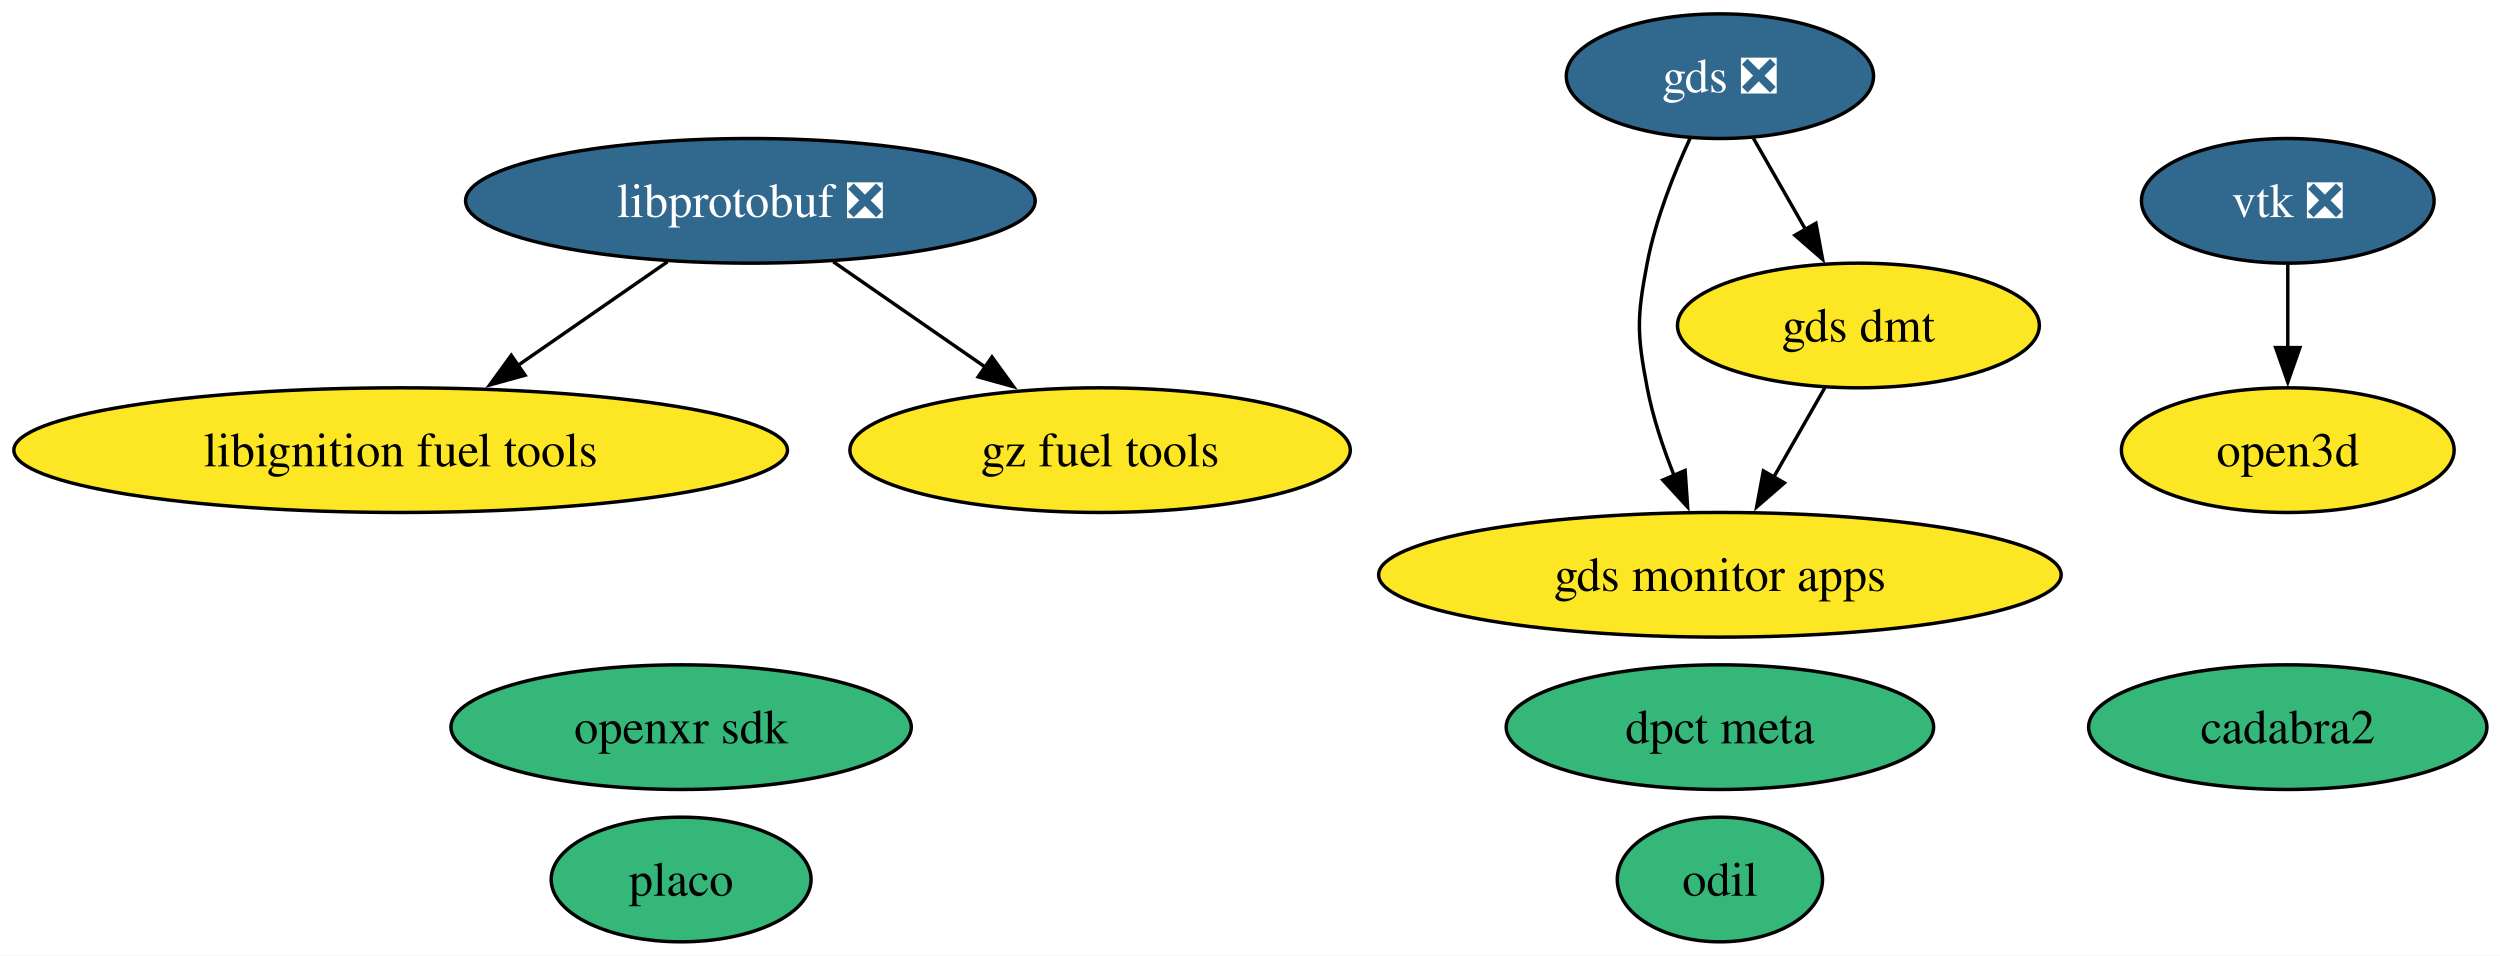
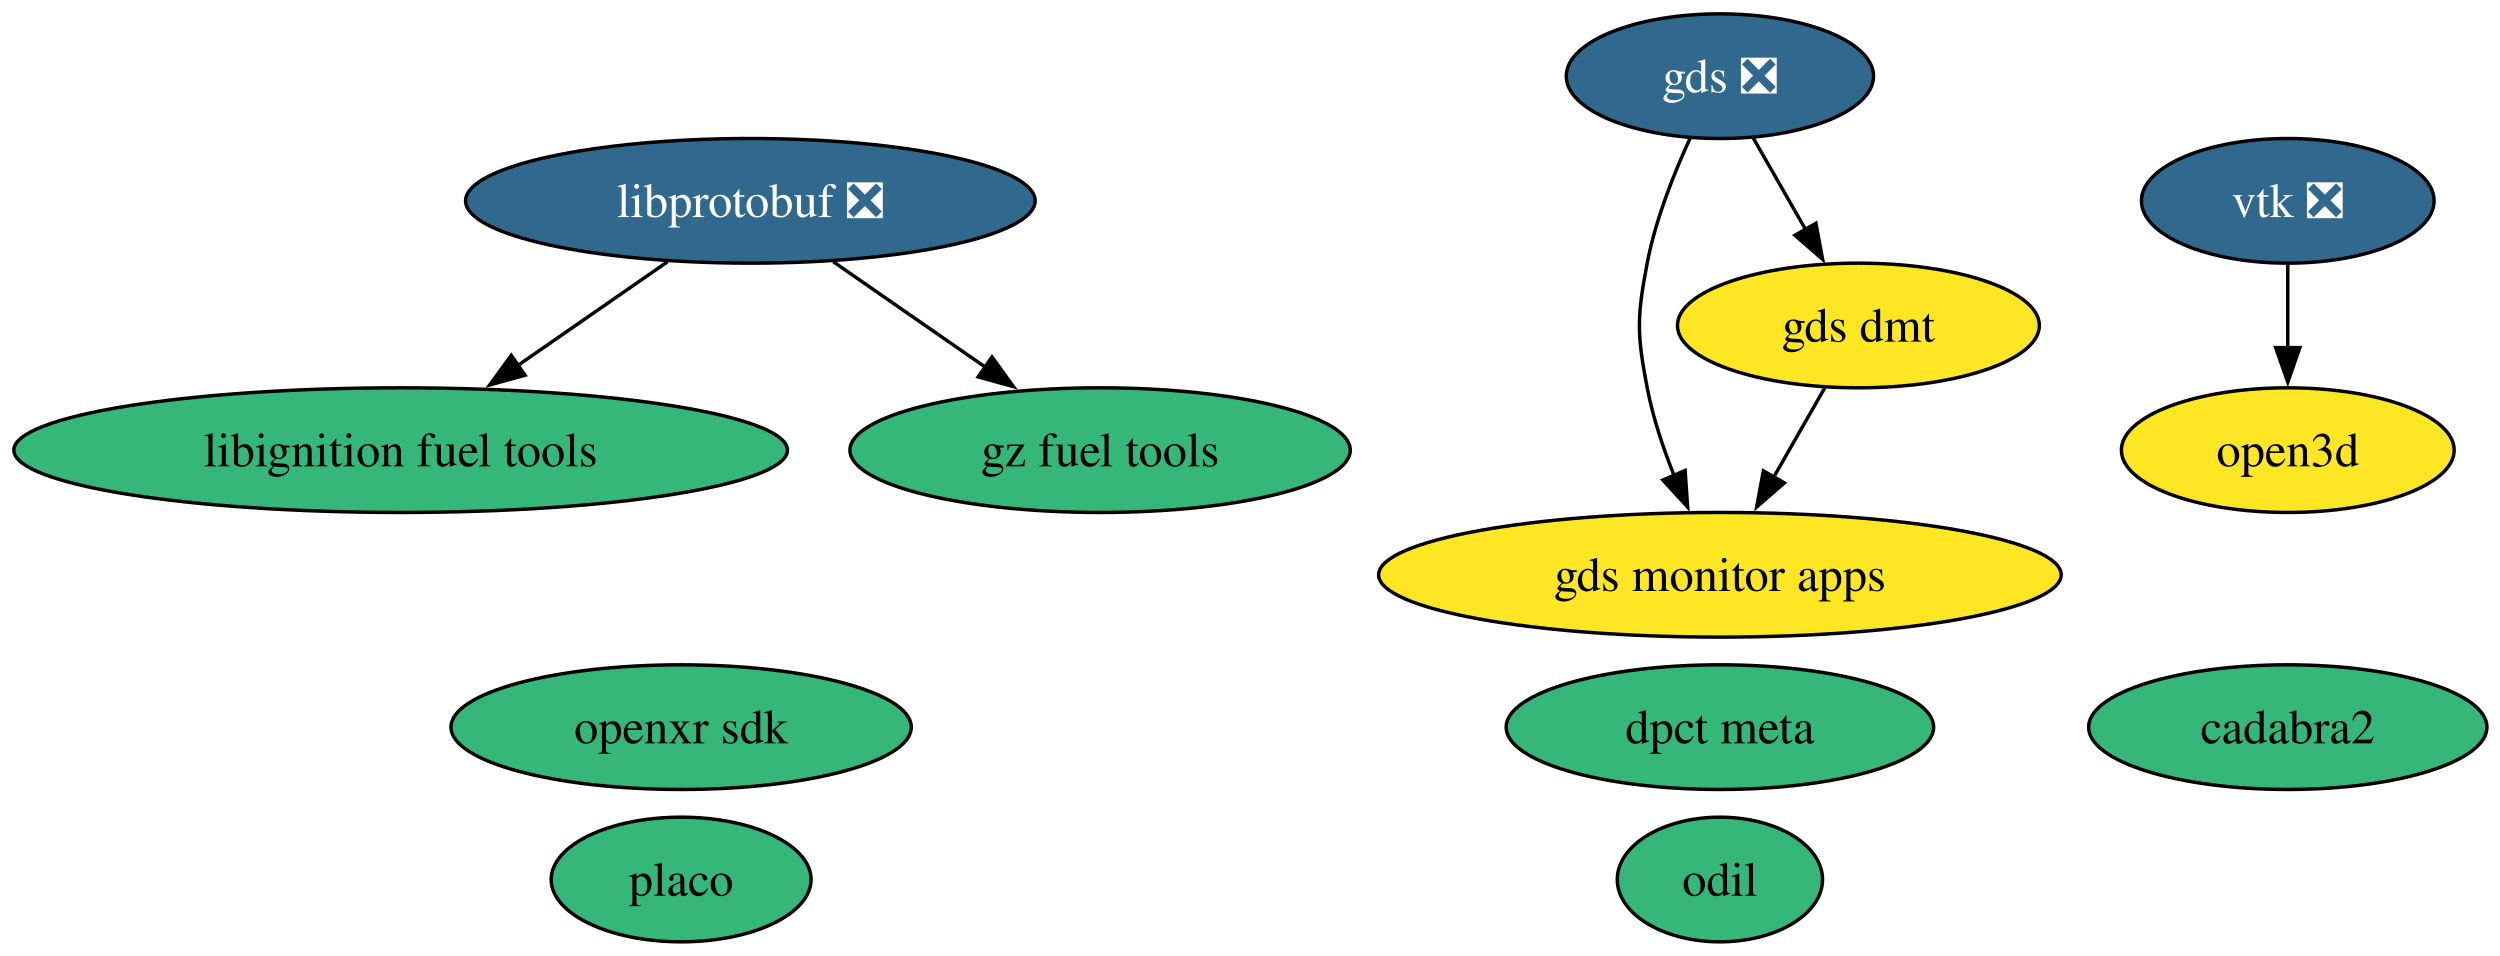
<svg xmlns="http://www.w3.org/2000/svg" xmlns:xlink="http://www.w3.org/1999/xlink" width="722pt" height="276pt" viewBox="0.00 0.00 722.00 276.00">
  <g id="graph0" class="graph" transform="scale(1 1) rotate(0) translate(4 272)">
    <polygon fill="white" stroke="none" points="-4,4 -4,-272 718.23,-272 718.23,4 -4,4" />
    <g id="node1" class="node">
      <g id="a_node1">
        <a xlink:href="https://github.com/conda-forge/libprotobuf-feedstock/pull/300" xlink:title="libprotobuf ❎">
          <ellipse fill="#31688e" stroke="black" cx="212.71" cy="-214" rx="82.25" ry="18" />
          <text xml:space="preserve" text-anchor="middle" x="212.71" y="-209.32" font-family="Times,serif" font-size="14.00" fill="white">libprotobuf ❎</text>
        </a>
      </g>
    </g>
    <g id="node3" class="node">
      <g id="a_node3">
        <a xlink:href="https://github.com/conda-forge/libignition-fuel-tools-feedstock" xlink:title="libignition fuel tools">
-           <ellipse fill="#fde725" stroke="black" cx="111.71" cy="-142" rx="111.71" ry="18" />
+           <ellipse fill="#35b779" stroke="black" cx="111.71" cy="-142" rx="111.71" ry="18" />
          <text xml:space="preserve" text-anchor="middle" x="111.71" y="-137.32" font-family="Times,serif" font-size="14.00">libignition fuel tools</text>
        </a>
      </g>
    </g>
    <g id="edge2" class="edge">
      <path fill="none" stroke="black" d="M188.78,-196.41C175.88,-187.48 159.76,-176.3 145.6,-166.49" />
      <polygon fill="black" stroke="black" points="147.63,-163.64 137.42,-160.82 143.65,-169.39 147.63,-163.64" />
    </g>
    <g id="node8" class="node">
      <g id="a_node8">
        <a xlink:href="https://github.com/conda-forge/gz-fuel-tools-feedstock" xlink:title="gz fuel tools">
-           <ellipse fill="#fde725" stroke="black" cx="313.71" cy="-142" rx="72.25" ry="18" />
+           <ellipse fill="#35b779" stroke="black" cx="313.71" cy="-142" rx="72.25" ry="18" />
          <text xml:space="preserve" text-anchor="middle" x="313.71" y="-137.32" font-family="Times,serif" font-size="14.00">gz fuel tools</text>
        </a>
      </g>
    </g>
    <g id="edge1" class="edge">
      <path fill="none" stroke="black" d="M236.65,-196.41C249.85,-187.26 266.45,-175.76 280.85,-165.77" />
      <polygon fill="black" stroke="black" points="282.48,-168.91 288.7,-160.33 278.49,-163.15 282.48,-168.91" />
    </g>
    <g id="node2" class="node">
      <g id="a_node2">
        <a xlink:href="https://github.com/conda-forge/vtk-feedstock/pull/445" xlink:title="vtk ❎">
          <ellipse fill="#31688e" stroke="black" cx="656.71" cy="-214" rx="42.26" ry="18" />
          <text xml:space="preserve" text-anchor="middle" x="656.71" y="-209.32" font-family="Times,serif" font-size="14.00" fill="white">vtk ❎</text>
        </a>
      </g>
    </g>
    <g id="node11" class="node">
      <g id="a_node11">
        <a xlink:href="https://github.com/conda-forge/open3d-feedstock" xlink:title="open3d">
          <ellipse fill="#fde725" stroke="black" cx="656.71" cy="-142" rx="48.05" ry="18" />
          <text xml:space="preserve" text-anchor="middle" x="656.71" y="-137.32" font-family="Times,serif" font-size="14.00">open3d</text>
        </a>
      </g>
    </g>
    <g id="edge3" class="edge">
      <path fill="none" stroke="black" d="M656.71,-195.7C656.71,-188.41 656.71,-179.73 656.71,-171.54" />
      <polygon fill="black" stroke="black" points="660.21,-171.62 656.71,-161.62 653.21,-171.62 660.21,-171.62" />
    </g>
    <g id="node4" class="node">
      <g id="a_node4">
        <a xlink:href="https://github.com/conda-forge/odil-feedstock" xlink:title="odil">
          <ellipse fill="#35b779" stroke="black" cx="492.71" cy="-18" rx="29.64" ry="18" />
          <text xml:space="preserve" text-anchor="middle" x="492.71" y="-13.32" font-family="Times,serif" font-size="14.00">odil</text>
        </a>
      </g>
    </g>
    <g id="node5" class="node">
      <g id="a_node5">
        <a xlink:href="https://github.com/conda-forge/cadabra2-feedstock" xlink:title="cadabra2">
          <ellipse fill="#35b779" stroke="black" cx="656.71" cy="-62" rx="57.52" ry="18" />
          <text xml:space="preserve" text-anchor="middle" x="656.71" y="-57.33" font-family="Times,serif" font-size="14.00">cadabra2</text>
        </a>
      </g>
    </g>
    <g id="node6" class="node">
      <g id="a_node6">
        <a xlink:href="https://github.com/conda-forge/openxr-sdk-feedstock" xlink:title="openxr sdk">
          <ellipse fill="#35b779" stroke="black" cx="192.71" cy="-62" rx="66.47" ry="18" />
          <text xml:space="preserve" text-anchor="middle" x="192.71" y="-57.33" font-family="Times,serif" font-size="14.00">openxr sdk</text>
        </a>
      </g>
    </g>
    <g id="node7" class="node">
      <g id="a_node7">
        <a xlink:href="https://github.com/conda-forge/gds-feedstock/pull/24" xlink:title="gds ❎">
          <ellipse fill="#31688e" stroke="black" cx="492.71" cy="-250" rx="44.37" ry="18" />
          <text xml:space="preserve" text-anchor="middle" x="492.71" y="-245.32" font-family="Times,serif" font-size="14.00" fill="white">gds ❎</text>
        </a>
      </g>
    </g>
    <g id="node9" class="node">
      <g id="a_node9">
        <a xlink:href="https://github.com/conda-forge/gds-monitor-apps-feedstock" xlink:title="gds monitor apps">
          <ellipse fill="#fde725" stroke="black" cx="492.71" cy="-106" rx="98.56" ry="18" />
          <text xml:space="preserve" text-anchor="middle" x="492.71" y="-101.33" font-family="Times,serif" font-size="14.00">gds monitor apps</text>
        </a>
      </g>
    </g>
    <g id="edge5" class="edge">
      <path fill="none" stroke="black" d="M484.21,-232.31C479.5,-222.11 474.12,-208.64 471.71,-196 468.71,-180.28 468.71,-175.72 471.71,-160 473.33,-151.54 476.27,-142.71 479.45,-134.74" />
      <polygon fill="black" stroke="black" points="482.66,-136.13 483.39,-125.56 476.23,-133.36 482.66,-136.13" />
    </g>
    <g id="node10" class="node">
      <g id="a_node10">
        <a xlink:href="https://github.com/conda-forge/gds-dmt-feedstock" xlink:title="gds dmt">
          <ellipse fill="#fde725" stroke="black" cx="532.71" cy="-178" rx="52.26" ry="18" />
          <text xml:space="preserve" text-anchor="middle" x="532.71" y="-173.32" font-family="Times,serif" font-size="14.00">gds dmt</text>
        </a>
      </g>
    </g>
    <g id="edge4" class="edge">
      <path fill="none" stroke="black" d="M502.39,-232.05C506.91,-224.14 512.4,-214.54 517.46,-205.69" />
      <polygon fill="black" stroke="black" points="520.44,-207.52 522.37,-197.1 514.37,-204.05 520.44,-207.52" />
    </g>
    <g id="edge6" class="edge">
      <path fill="none" stroke="black" d="M523.03,-160.05C518.57,-152.26 513.18,-142.82 508.18,-134.08" />
      <polygon fill="black" stroke="black" points="511.33,-132.54 503.33,-125.59 505.26,-136.01 511.33,-132.54" />
    </g>
    <g id="node12" class="node">
      <g id="a_node12">
        <a xlink:href="https://github.com/conda-forge/placo-feedstock" xlink:title="placo">
          <ellipse fill="#35b779" stroke="black" cx="192.71" cy="-18" rx="37.53" ry="18" />
          <text xml:space="preserve" text-anchor="middle" x="192.71" y="-13.32" font-family="Times,serif" font-size="14.00">placo</text>
        </a>
      </g>
    </g>
    <g id="node13" class="node">
      <g id="a_node13">
        <a xlink:href="https://github.com/conda-forge/dpct-meta-feedstock" xlink:title="dpct meta">
          <ellipse fill="#35b779" stroke="black" cx="492.71" cy="-62" rx="61.73" ry="18" />
          <text xml:space="preserve" text-anchor="middle" x="492.71" y="-57.33" font-family="Times,serif" font-size="14.00">dpct meta</text>
        </a>
      </g>
    </g>
  </g>
</svg>
